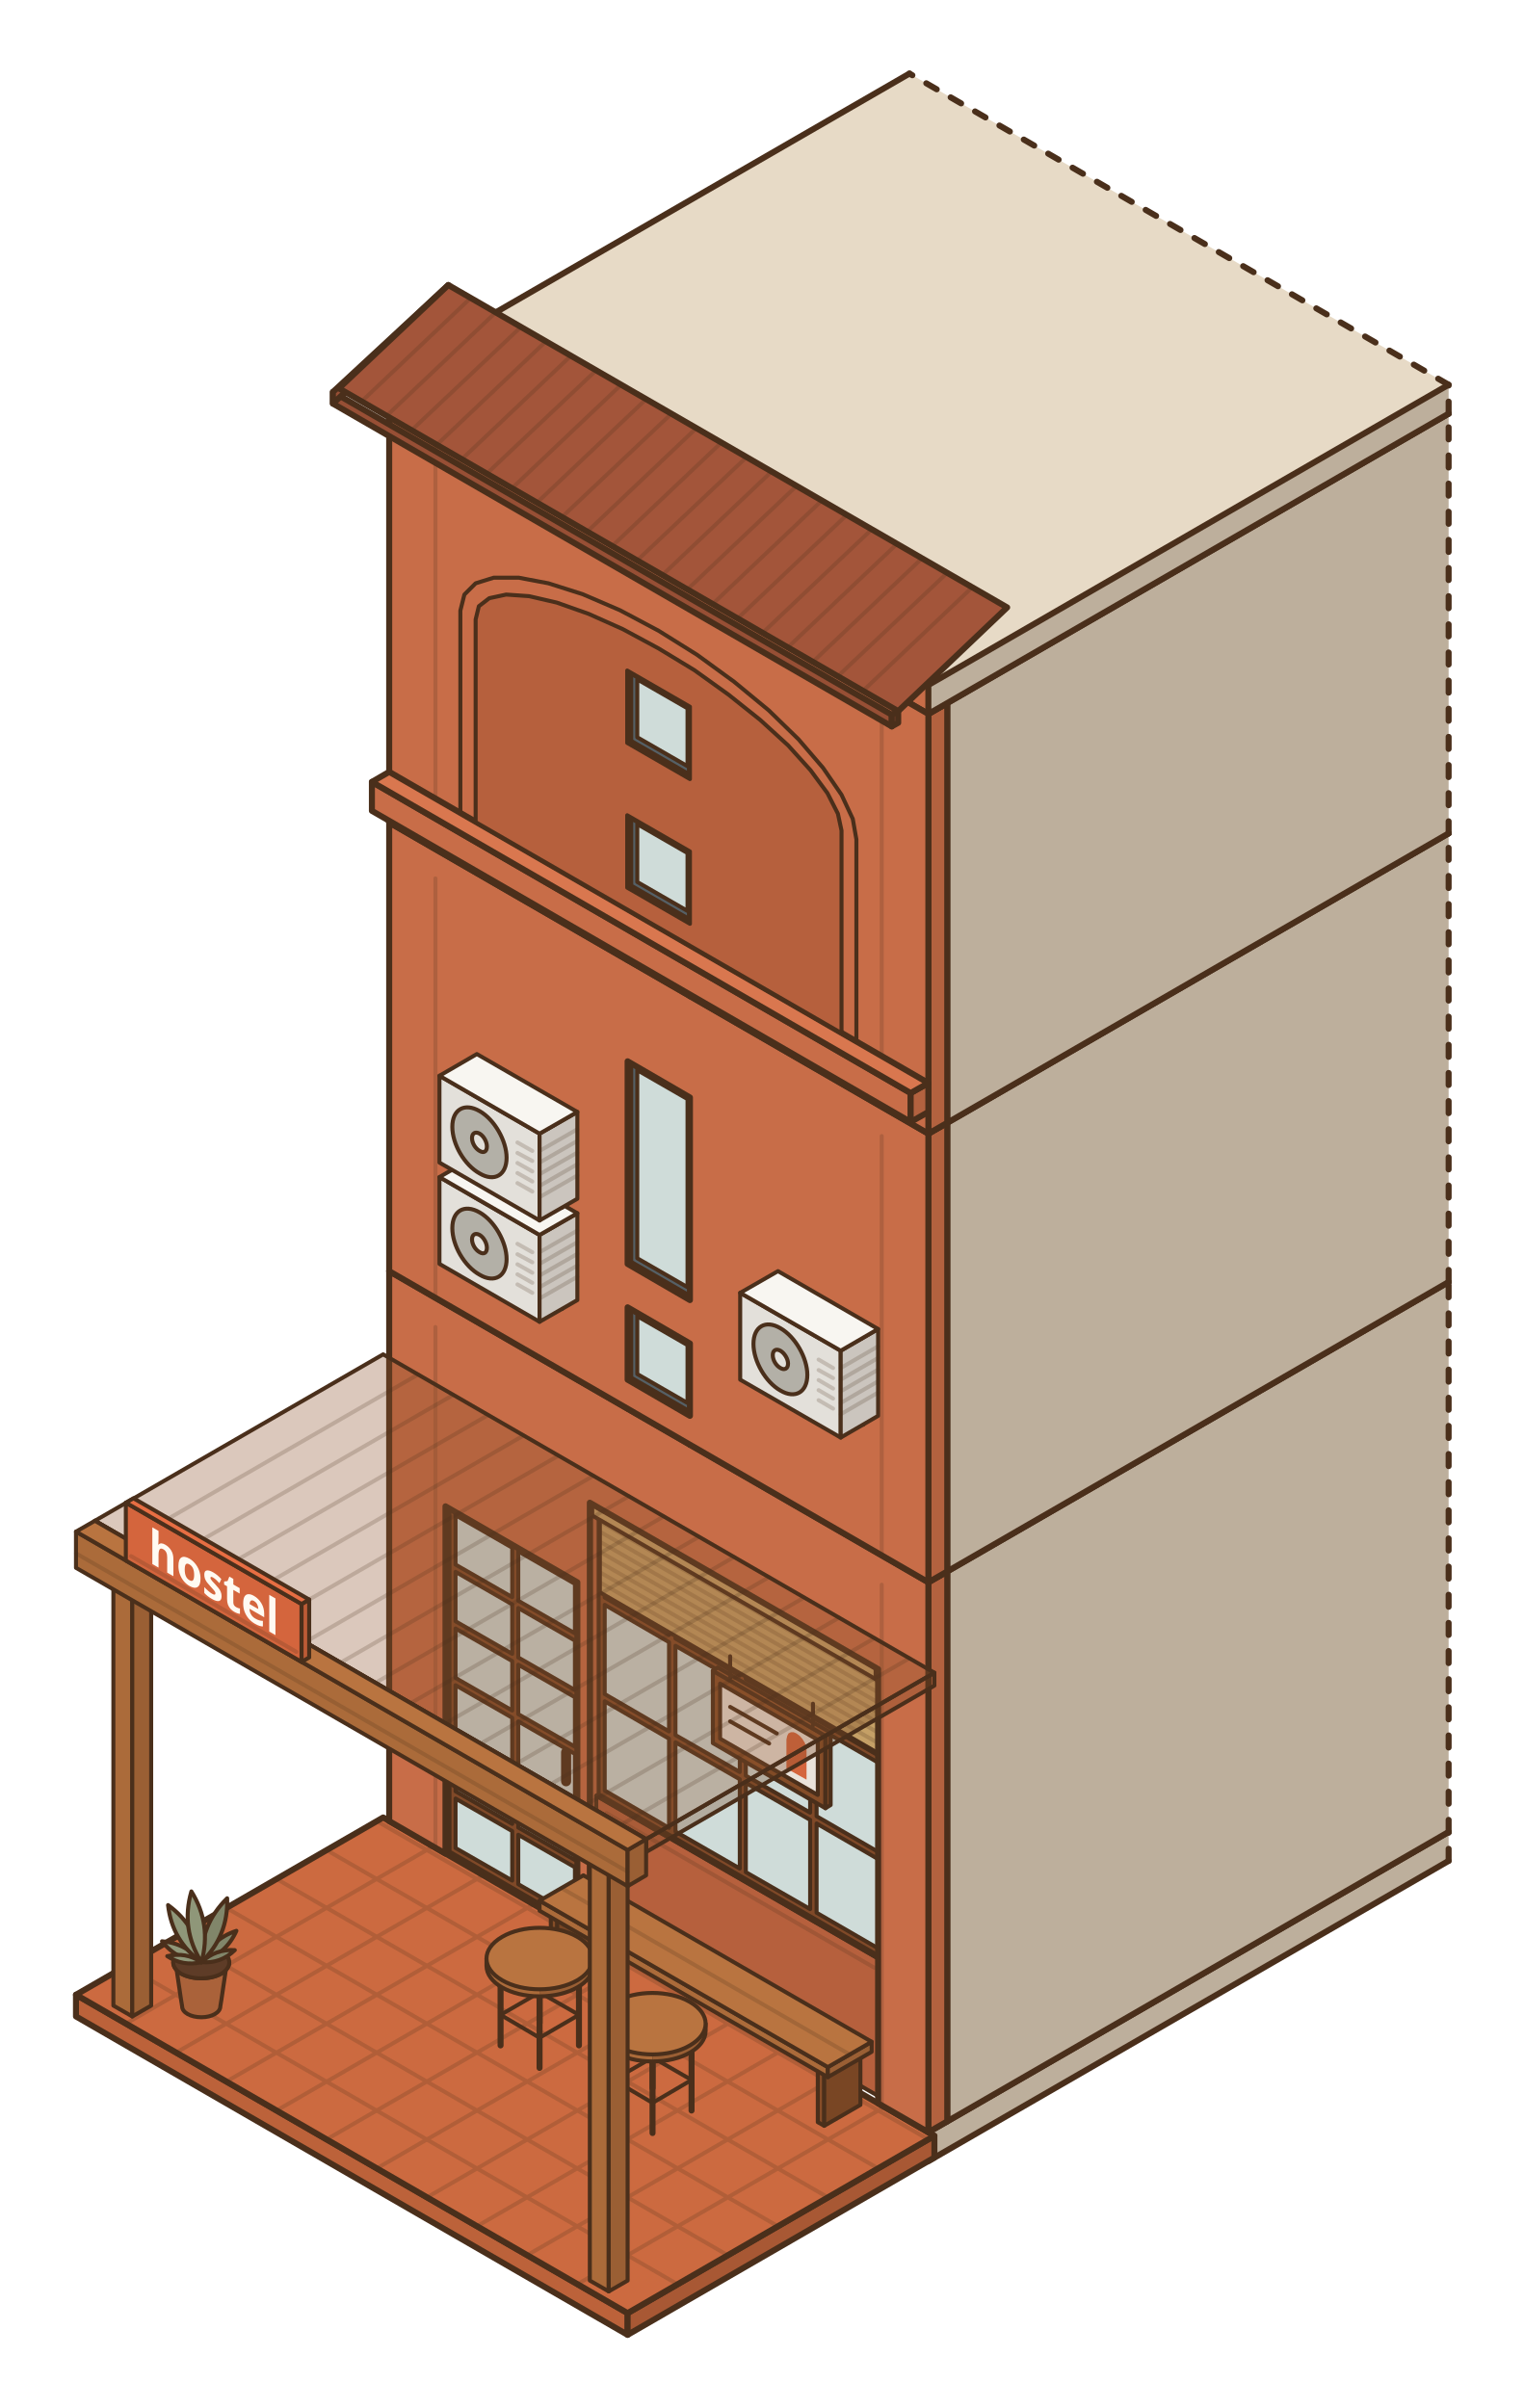
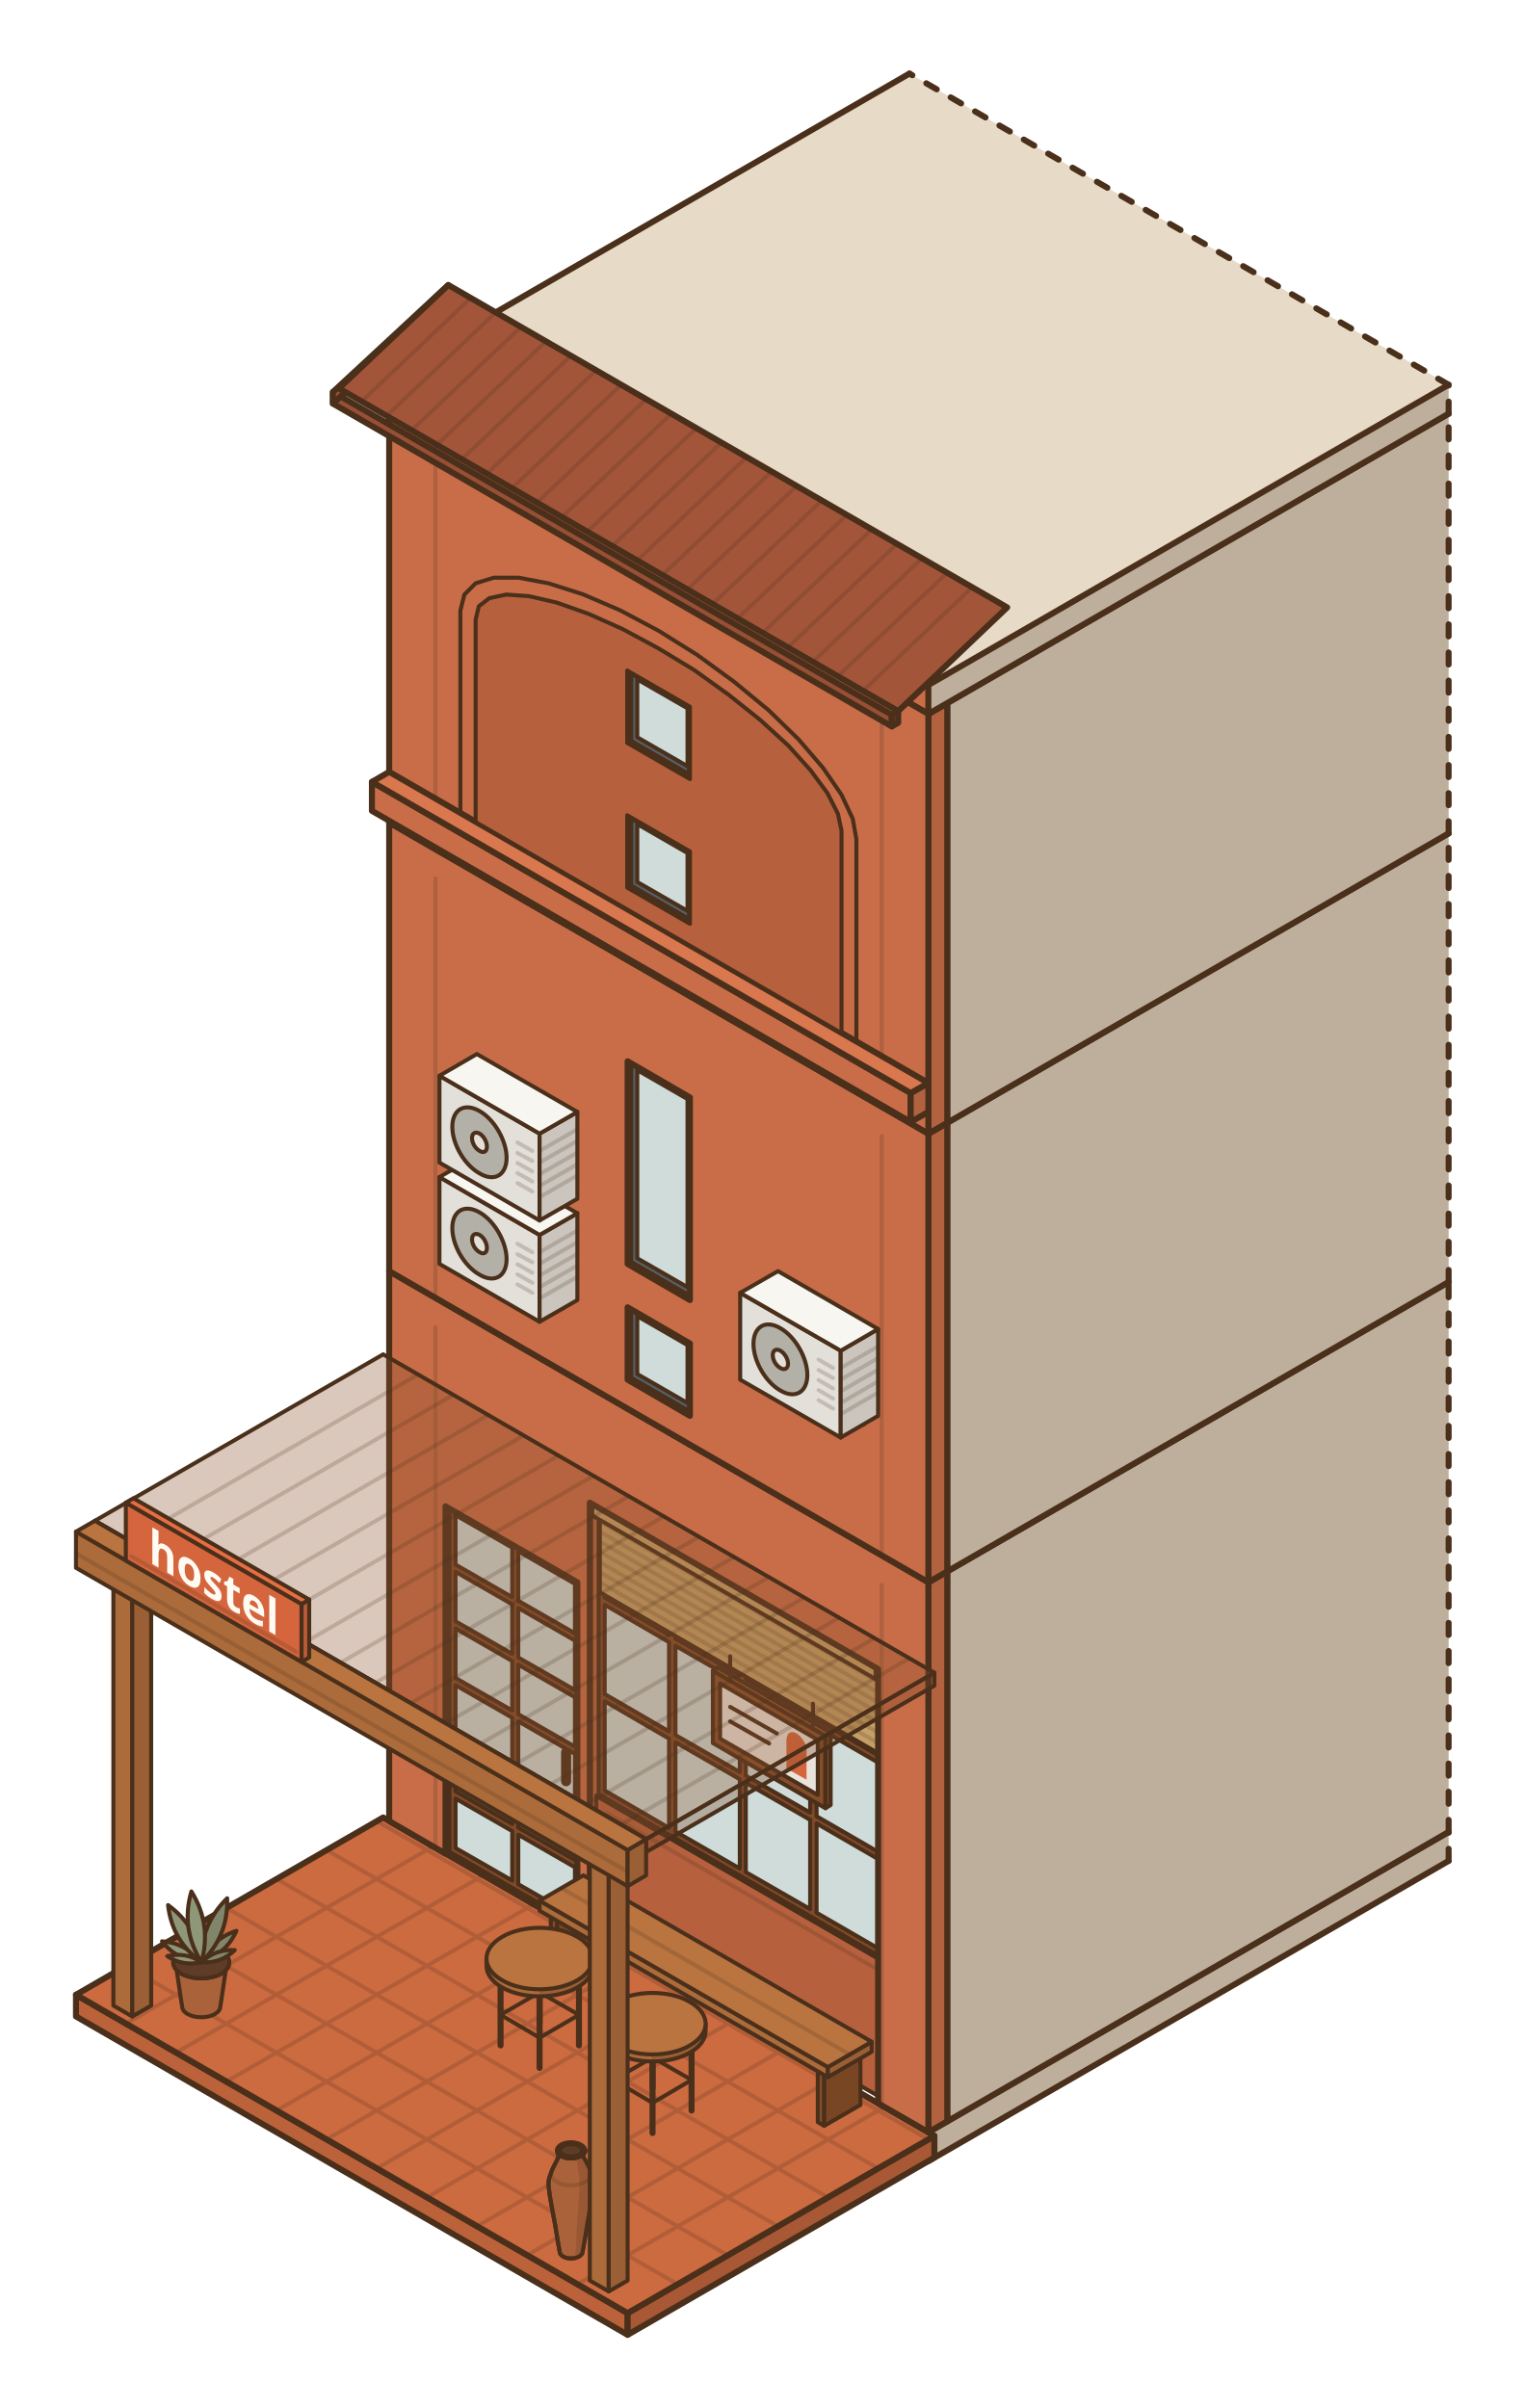
<svg xmlns="http://www.w3.org/2000/svg" class="hj-auto" viewBox="-605 -165 379 599" width="379" height="599" role="img" aria-labelledby="title desc">
-   <style>.hj-auto{stroke:#4a2f1b;stroke-width:1;stroke-linecap:round;stroke-linejoin:round}.hj-auto path{vector-effect:non-scaling-stroke}.hj-auto text{stroke:none;font-family:Figtree,"Noto Sans Lao",system-ui,sans-serif}.hj-auto .b{fill:none;stroke-width:2.5}.hj-auto .dl{fill:none;stroke-dasharray:3 4}.hj-auto .eo{fill-rule:evenodd}.hj-auto .gh{fill-opacity:.32}.hj-auto .h{stroke-width:1}.hj-auto .lsn{fill:#fffaf2;font-size:12px;font-weight:700}.hj-auto .n{fill:none}.hj-auto .ns{stroke:none}.hj-auto .o{stroke-width:1.5}.hj-auto .tg{fill:none;stroke-opacity:.2}.hj-auto .bm0{fill:#d6af70}.hj-auto .bm1{fill:#c5a066}.hj-auto .bm2{fill:#b08d59}.hj-auto .cp1{fill:#804928}.hj-auto .fa0{fill:#d9774f}.hj-auto .fa1{fill:#c86d48}.hj-auto .fa2{fill:#b3623f}.hj-auto .fd0{fill:#c66843}.hj-auto .fd1{fill:#b6603d}.hj-auto .fd2{fill:#a45636}.hj-auto .fs1{fill:#556066}.hj-auto .gl1{fill:#cfdcd9}.hj-auto .ja0{fill:#e76e43}.hj-auto .ja1{fill:#d4653d}.hj-auto .ja2{fill:#bd5b36}.hj-auto .pa1{fill:#eae3db}.hj-auto .rf0{fill:#a3553a}.hj-auto .rf1{fill:#974f35}.hj-auto .rf2{fill:#88472f}.hj-auto .sg1{fill:#8f9779}.hj-auto .sg2{fill:#81866a}.hj-auto .sh0{fill:#5e3c27}.hj-auto .sl1{fill:#b3b0a7}.hj-auto .st0{fill:#e7dac6}.hj-auto .st2{fill:#bdaf9c}.hj-auto .tc1{fill:#aa623a}.hj-auto .tt0{fill:#cc6a40}.hj-auto .tt1{fill:#bc623a}.hj-auto .tt2{fill:#a85834}.hj-auto .wd0{fill:#b97440}.hj-auto .wd1{fill:#ab6b3a}.hj-auto .wd2{fill:#9a5f34}.hj-auto .wh0{fill:#f8f6f1}.hj-auto .wh1{fill:#e3e0da}.hj-auto .wh2{fill:#cbc5be}.hj-auto .wk0{fill:#8f532c}.hj-auto .wk1{fill:#854d28}.hj-auto .wk2{fill:#794624}@media (prefers-color-scheme:dark){.hj-auto{stroke:#dccdb6}.hj-auto .bm0{fill:#806139}.hj-auto .bm1{fill:#6c5130}.hj-auto .bm2{fill:#574227}.hj-auto .cp1{fill:#4c2713}.hj-auto .fa0{fill:#8c4b30}.hj-auto .fa1{fill:#763f28}.hj-auto .fa2{fill:#5f3321}.hj-auto .fd0{fill:#773d25}.hj-auto .fd1{fill:#64331f}.hj-auto .fd2{fill:#512919}.hj-auto .fs1{fill:#273136}.hj-auto .gl1{fill:#d9a64a}.hj-auto .ja0{fill:#d0623a}.hj-auto .ja1{fill:#af5231}.hj-auto .ja2{fill:#8d4327}.hj-auto .pa1{fill:#31241a}.hj-auto .rf0{fill:#5f301d}.hj-auto .rf1{fill:#502818}.hj-auto .rf2{fill:#412114}.hj-auto .sg1{fill:#5d6651}.hj-auto .sg2{fill:#4b5341}.hj-auto .sh0{fill:#1b130d}.hj-auto .sl1{fill:#595752}.hj-auto .st0{fill:#34281d}.hj-auto .st2{fill:#231b14}.hj-auto .tc1{fill:#78462c}.hj-auto .tt0{fill:#7a3b23}.hj-auto .tt1{fill:#66321d}.hj-auto .tt2{fill:#532818}.hj-auto .wd0{fill:#7d4526}.hj-auto .wd1{fill:#693a20}.hj-auto .wd2{fill:#552f1a}.hj-auto .wh0{fill:#5f5a54}.hj-auto .wh1{fill:#504c47}.hj-auto .wh2{fill:#413d39}.hj-auto .wk0{fill:#5e3219}.hj-auto .wk1{fill:#4f2a15}.hj-auto .wk2{fill:#402211}}</style>
+   <style>.hj-auto{stroke:#4a2f1b;stroke-width:1;stroke-linecap:round;stroke-linejoin:round}.hj-auto path{vector-effect:non-scaling-stroke}.hj-auto text{stroke:none;font-family:Figtree,"Noto Sans Lao",system-ui,sans-serif}.hj-auto .b{fill:none;stroke-width:2.5}.hj-auto .dl{fill:none;stroke-dasharray:3 4}.hj-auto .eo{fill-rule:evenodd}.hj-auto .gh{fill-opacity:.32}.hj-auto .h{stroke-width:1}.hj-auto .lsn{fill:#fffaf2;font-size:12px;font-weight:700}.hj-auto .n{fill:none}.hj-auto .ns{stroke:none}.hj-auto .o{stroke-width:1.5}.hj-auto .tg{fill:none;stroke-opacity:.2}.hj-auto .bm0{fill:#d6af70}.hj-auto .bm1{fill:#c5a066}.hj-auto .bm2{fill:#b08d59}.hj-auto .cp1{fill:#804928}.hj-auto .fa0{fill:#d9774f}.hj-auto .fa1{fill:#c86d48}.hj-auto .fa2{fill:#b3623f}.hj-auto .fd0{fill:#c66843}.hj-auto .fd1{fill:#b6603d}.hj-auto .fd2{fill:#a45636}.hj-auto .fs1{fill:#556066}.hj-auto .gl1{fill:#cfdcd9}.hj-auto .ja0{fill:#e76e43}.hj-auto .ja1{fill:#d4653d}.hj-auto .ja2{fill:#bd5b36}.hj-auto .pa1{fill:#eae3db}.hj-auto .rf0{fill:#a3553a}.hj-auto .rf1{fill:#974f35}.hj-auto .rf2{fill:#88472f}.hj-auto .sg1{fill:#8f9779}.hj-auto .sg2{fill:#81866a}.hj-auto .sh0{fill:#5e3c27}.hj-auto .sl1{fill:#b3b0a7}.hj-auto .st0{fill:#e7dac6}.hj-auto .st2{fill:#bdaf9c}.hj-auto .tc0{fill:#b86a3f}.hj-auto .tc1{fill:#aa623a}.hj-auto .tc2{fill:#995833}.hj-auto .tt0{fill:#cc6a40}.hj-auto .tt1{fill:#bc623a}.hj-auto .tt2{fill:#a85834}.hj-auto .wd0{fill:#b97440}.hj-auto .wd1{fill:#ab6b3a}.hj-auto .wd2{fill:#9a5f34}.hj-auto .wh0{fill:#f8f6f1}.hj-auto .wh1{fill:#e3e0da}.hj-auto .wh2{fill:#cbc5be}.hj-auto .wk0{fill:#8f532c}.hj-auto .wk1{fill:#854d28}.hj-auto .wk2{fill:#794624}@media (prefers-color-scheme:dark){.hj-auto{stroke:#dccdb6}.hj-auto .bm0{fill:#806139}.hj-auto .bm1{fill:#6c5130}.hj-auto .bm2{fill:#574227}.hj-auto .cp1{fill:#4c2713}.hj-auto .fa0{fill:#8c4b30}.hj-auto .fa1{fill:#763f28}.hj-auto .fa2{fill:#5f3321}.hj-auto .fd0{fill:#773d25}.hj-auto .fd1{fill:#64331f}.hj-auto .fd2{fill:#512919}.hj-auto .fs1{fill:#273136}.hj-auto .gl1{fill:#d9a64a}.hj-auto .ja0{fill:#d0623a}.hj-auto .ja1{fill:#af5231}.hj-auto .ja2{fill:#8d4327}.hj-auto .pa1{fill:#31241a}.hj-auto .rf0{fill:#5f301d}.hj-auto .rf1{fill:#502818}.hj-auto .rf2{fill:#412114}.hj-auto .sg1{fill:#5d6651}.hj-auto .sg2{fill:#4b5341}.hj-auto .sh0{fill:#1b130d}.hj-auto .sl1{fill:#595752}.hj-auto .st0{fill:#34281d}.hj-auto .st2{fill:#231b14}.hj-auto .tc0{fill:#8f5334}.hj-auto .tc1{fill:#78462c}.hj-auto .tc2{fill:#613823}.hj-auto .tt0{fill:#7a3b23}.hj-auto .tt1{fill:#66321d}.hj-auto .tt2{fill:#532818}.hj-auto .wd0{fill:#7d4526}.hj-auto .wd1{fill:#693a20}.hj-auto .wd2{fill:#552f1a}.hj-auto .wh0{fill:#5f5a54}.hj-auto .wh1{fill:#504c47}.hj-auto .wh2{fill:#413d39}.hj-auto .wk0{fill:#5e3219}.hj-auto .wk1{fill:#4f2a15}.hj-auto .wk2{fill:#402211}}</style>
  <g id="floor-ground" data-floor="ground" data-level="0">
    <path class="st2 ns" d="M-374.1 372.6L-244.7 297.9L-244.7 290.7L-374.1 365.4Z" />
    <path class="n o" d="M-374.1 372.6L-244.7 297.9M-374.1 372.6L-374.1 365.4M-374.1 365.4L-244.7 290.7" />
    <path class="dl o" d="M-244.7 297.9L-244.7 290.7" />
    <g data-wall="ground-facade">
      <path class="fa2 o" d="M-494.2 296.1L-489.5 293.4L-489.5 156.6L-494.2 159.3Z" />
      <path class="fa0 o" d="M-508.2 151.2L-494.2 159.3L-489.5 156.6L-503.5 148.5Z" />
    </g>
    <g id="fx-door-front" data-fixture="door" data-area="entrance" data-room="cafe">
      <path class="cp1" d="M-493.2 295.6L-460.5 314.5L-460.5 228.1L-493.2 209.2Z" />
      <path class="gl1 h" d="M-491.7 294.7L-477.6 302.8L-477.6 290.5L-491.7 282.4Z" />
      <path class="gl1 h" d="M-491.7 280.6L-477.6 288.7L-477.6 276.4L-491.7 268.3Z" />
      <path class="gl1 h" d="M-491.7 266.5L-477.6 274.6L-477.6 262.3L-491.7 254.2Z" />
      <path class="gl1 h" d="M-491.7 252.4L-477.6 260.5L-477.6 248.2L-491.7 240.1Z" />
      <path class="gl1 h" d="M-491.7 238.3L-477.6 246.4L-477.6 234.1L-491.7 226Z" />
      <path class="gl1 h" d="M-491.7 224.2L-477.6 232.3L-477.6 220L-491.7 211.9Z" />
      <path class="gl1 h" d="M-476.1 303.7L-462 311.8L-462 299.5L-476.1 291.4Z" />
      <path class="gl1 h" d="M-476.1 289.6L-462 297.7L-462 285.4L-476.1 277.3Z" />
      <path class="gl1 h" d="M-476.1 275.5L-462 283.6L-462 271.3L-476.1 263.2Z" />
      <path class="gl1 h" d="M-476.1 261.4L-462 269.5L-462 257.2L-476.1 249.1Z" />
      <path class="gl1 h" d="M-476.1 247.3L-462 255.4L-462 243.1L-476.1 235Z" />
      <path class="gl1 h" d="M-476.1 233.2L-462 241.3L-462 229L-476.1 220.9Z" />
      <path class="b" d="M-464.2 278.1L-464.2 270.9" />
    </g>
    <g data-wall="ground-facade">
      <path class="fa2 o" d="M-461.4 228.6L-456.7 225.9L-456.7 175.5L-461.4 178.2Z" />
      <path class="fa0 o" d="M-494.2 159.3L-461.4 178.2L-456.7 175.5L-489.5 156.6Z" />
    </g>
    <g data-wall="ground-facade">
      <path class="fa2 o" d="M-458.3 316.8L-453.6 314.1L-453.6 177.3L-458.3 180Z" />
      <path class="fa0 o" d="M-461.4 178.2L-458.3 180L-453.6 177.3L-456.7 175.5Z" />
    </g>
    <g data-wall="ground-right">
      <path class="st2 ns" d="M-369.4 362.7L-244.7 290.7L-244.7 153.9L-369.4 225.9Z" />
      <path class="st0 ns" d="M-374.1 223.2L-369.4 225.9L-244.7 153.9L-249.4 151.2Z" />
      <path class="n o" d="M-374.1 223.2L-369.4 225.9M-369.4 225.9L-244.7 153.9M-249.4 151.2L-374.1 223.2M-369.4 362.7L-244.7 290.7M-369.4 362.7L-369.4 225.9" />
      <path class="dl o" d="M-244.7 153.9L-249.4 151.2M-244.7 290.7L-244.7 153.9" />
    </g>
    <g id="fx-window-front" data-fixture="window" data-area="cafe" data-room="cafe">
      <path class="fd1" d="M-456.7 315.9L-385 357.3L-385 323.1L-456.7 281.7Z" />
      <path class="fd2" d="M-385 357.3L-381.9 355.5L-381.9 321.3L-385 323.1Z" />
      <path class="fd0" d="M-456.7 281.7L-385 323.1L-381.9 321.3L-453.6 279.9Z" />
      <path class="tg" d="M-454.2 286L-387.5 324.5" />
      <path class="cp1" d="M-456.1 281.3L-384.4 322.7L-384.4 248.9L-456.1 207.5Z" />
      <path class="gl1 h" d="M-454.6 280.4L-438.6 289.7L-438.6 267.5L-454.6 258.2Z" />
      <path class="gl1 h" d="M-454.6 256.4L-438.6 265.7L-438.6 243.5L-454.6 234.2Z" />
      <path class="gl1 h" d="M-454.6 232.4L-438.6 241.7L-438.6 219.5L-454.6 210.2Z" />
      <path class="gl1 h" d="M-437 290.6L-421 299.8L-421 277.6L-437 268.4Z" />
      <path class="gl1 h" d="M-437 266.6L-421 275.8L-421 253.6L-437 244.4Z" />
      <path class="gl1 h" d="M-437 242.6L-421 251.8L-421 229.6L-437 220.4Z" />
      <path class="gl1 h" d="M-419.5 300.7L-403.5 309.9L-403.5 287.7L-419.5 278.5Z" />
      <path class="gl1 h" d="M-419.5 276.7L-403.5 285.9L-403.5 263.7L-419.5 254.5Z" />
      <path class="gl1 h" d="M-419.5 252.7L-403.5 261.9L-403.5 239.7L-419.5 230.5Z" />
      <path class="gl1 h" d="M-401.9 310.8L-386 320L-386 297.8L-401.9 288.6Z" />
      <path class="gl1 h" d="M-401.9 286.8L-386 296L-386 273.8L-401.9 264.6Z" />
      <path class="gl1 h" d="M-401.9 262.8L-386 272L-386 249.8L-401.9 240.6Z" />
      <path class="bm1" d="M-455.8 231.1L-386.6 271.1L-386.6 250.6L-455.8 210.6Z" />
      <path class="tg" d="M-455.8 228.6L-386.6 268.6M-455.8 226.1L-386.6 266M-455.8 223.6L-386.6 263.5M-455.8 221L-386.6 261M-455.8 218.5L-386.6 258.5M-455.8 216L-386.6 256M-455.8 213.5L-386.6 253.4M-455.8 211L-386.6 250.9" />
      <path class="bm1" d="M-457.7 212L-387.2 252.7L-387.2 249.8L-457.7 209.2Z" />
      <path class="bm2" d="M-387.2 252.7L-386 252L-386 249.1L-387.2 249.8Z" />
      <path class="bm0" d="M-457.7 209.2L-387.2 249.8L-386 249.1L-456.4 208.4Z" />
    </g>
    <g data-wall="ground-facade">
      <path class="fa2 o" d="M-386.6 250.2L-381.9 247.5L-381.9 218.7L-386.6 221.4Z" />
      <path class="fa0 o" d="M-458.3 180L-386.6 221.4L-381.9 218.7L-453.6 177.3Z" />
    </g>
    <path class="tt1 o" d="M-586.1 336.6L-448.9 415.8L-448.9 410.4L-586.1 331.2Z" />
    <path class="tt2 o" d="M-448.9 415.8L-372.6 371.7L-372.6 366.3L-448.9 410.4Z" />
    <path class="tt0 o" d="M-586.1 331.2L-448.9 410.4L-372.6 366.3L-509.7 287.1Z" />
    <path class="tg" d="M-573.7 338.4L-497.3 294.3M-561.2 345.6L-484.8 301.5M-548.7 352.8L-472.3 308.7M-536.2 360L-459.9 315.9M-523.8 367.2L-447.4 323.1M-511.3 374.4L-434.9 330.3M-498.8 381.6L-422.4 337.5M-486.4 388.8L-410 344.7M-473.9 396L-397.5 351.9M-461.4 403.2L-385 359.1M-573.7 324L-436.5 403.2M-561.2 316.8L-424 396M-548.7 309.6L-411.5 388.8M-536.2 302.4L-399.1 381.6M-523.8 295.2L-386.6 374.4M-511.3 288L-374.1 367.2" />
    <g id="fx-post-left" data-fixture="post" data-area="terrace" data-room="terrace">
      <path class="wd1" d="M-576.8 333.9L-572.1 336.6L-572.1 230.4L-576.8 227.7Z" />
      <path class="wd2" d="M-572.1 336.6L-567.4 333.9L-567.4 227.7L-572.1 230.4Z" />
      <path class="wd0" d="M-576.8 227.7L-572.1 230.4L-567.4 227.7L-572.1 225Z" />
    </g>
    <g id="fx-plant-terrace" data-fixture="plant" data-area="terrace" data-room="terrace">
      <path class="tc1" d="M-559.7 334.1C-559.7 335.6 -557.6 336.8 -554.9 336.8C-552.3 336.8 -550.2 335.6 -550.2 334.1C-549.9 332.5 -549.1 326.6 -548.8 324.8C-548.4 323 -548.1 323.4 -548 323.1C-548 325.4 -551.1 327.1 -554.9 327.1C-558.8 327.1 -561.9 325.4 -561.9 323.1C-561.8 323.4 -561.5 323 -561.1 324.8C-560.8 326.6 -560 332.5 -559.7 334.1Z" />
      <path class="sh0" d="M-550 326C-547.3 324.4 -547.3 321.9 -550 320.3C-552.8 318.7 -557.1 318.7 -559.9 320.3C-562.6 321.9 -562.6 324.4 -559.9 326C-557.1 327.5 -552.8 327.5 -550 326Z" />
      <path class="sg1" d="M-554.9 323.1Q-561 322.7 -564.7 317.9Q-558.7 318.4 -554.9 323.1Z" />
      <path class="sg2" d="M-554.9 323.1Q-552.3 317.3 -546.2 315.3Q-548.8 321.1 -554.9 323.1Z" />
      <path class="sg1" d="M-554.9 323.1Q-562.2 317.8 -563.2 308.9Q-555.9 314.2 -554.9 323.1Z" />
      <path class="sg2" d="M-554.9 323.1Q-555.2 313.8 -548.5 307.2Q-548.2 316.6 -554.9 323.1Z" />
      <path class="sg1" d="M-554.9 323.1Q-560.1 314.8 -557.4 305.5Q-552.3 313.7 -554.9 323.1Z" />
      <path class="sg2" d="M-554.9 323.1Q-551.4 319.8 -546.6 320.1Q-550.1 323.5 -554.9 323.1Z" />
      <path class="sg1" d="M-554.9 323.1Q-559.5 324.2 -563.4 321.6Q-558.8 320.5 -554.9 323.1Z" />
    </g>
    <g data-wall="ground-facade">
      <path class="fa2 o" d="M-374.1 365.4L-369.4 362.7L-369.4 225.9L-374.1 228.6Z" />
      <path class="fa0 o" d="M-386.6 221.4L-374.1 228.6L-369.4 225.9L-381.9 218.7Z" />
    </g>
    <g data-wall="ground-facade">
      <path class="fa1 ns" d="M-508.2 288L-494.2 296.1L-494.2 159.3L-508.2 151.2ZM-494.2 209.7L-461.4 228.6L-461.4 178.2L-494.2 159.3ZM-461.4 315L-458.3 316.8L-458.3 180L-461.4 178.2ZM-458.3 208.8L-386.6 250.2L-386.6 221.4L-458.3 180ZM-386.6 358.2L-374.1 365.4L-374.1 228.6L-386.6 221.4Z" />
      <path class="n o" d="M-508.2 288L-494.2 296.1M-461.4 315L-458.3 316.8M-386.6 358.2L-374.1 365.4M-494.2 209.7L-461.4 228.6M-458.3 208.8L-386.6 250.2M-508.2 151.2L-374.1 228.6M-508.2 288L-508.2 151.2M-494.2 296.1L-494.2 209.7M-461.4 315L-461.4 228.6M-458.3 316.8L-458.3 208.8M-386.6 358.2L-386.6 250.2M-374.1 365.4L-374.1 228.6" />
    </g>
    <path class="tg" d="M-496.7 294.7L-496.7 165.1M-385.7 358.8L-385.7 229.2" />
    <g id="fx-bench-terrace" data-fixture="bench" data-area="terrace" data-room="terrace">
      <path class="wk1" d="M-468 324.5L-466.4 325.4L-466.4 311.8L-468 310.9Z" />
      <path class="wk2" d="M-466.4 325.4L-457.4 320.2L-457.4 306.5L-466.4 311.8Z" />
      <path class="wk0" d="M-468 310.9L-466.4 311.8L-457.4 306.5L-458.9 305.6Z" />
      <path class="wk1" d="M-401.6 362.9L-400 363.8L-400 350.1L-401.6 349.2Z" />
      <path class="wk2" d="M-400 363.8L-391 358.6L-391 344.9L-400 350.1Z" />
      <path class="wk0" d="M-401.6 349.2L-400 350.1L-391 344.9L-392.5 344Z" />
      <path class="wd1" d="M-470.8 310.3L-399.1 351.7L-399.1 349.2L-470.8 307.8Z" />
      <path class="wd2" d="M-399.1 351.7L-388.2 345.4L-388.2 342.9L-399.1 349.2Z" />
      <path class="wd0" d="M-470.8 307.8L-399.1 349.2L-388.2 342.9L-459.9 301.5Z" />
      <path class="tg" d="M-465.3 304.7L-393.6 346.1" />
    </g>
    <g id="fx-table-terrace-1" data-fixture="table-small-round" data-area="terrace" data-room="terrace">
      <path class="o" d="M-470.8 338.2L-470.8 318.4" />
      <path class="h" d="M-470.8 330.6L-480.5 336.2" />
      <path class="h" d="M-470.8 330.6L-461 336.2" />
      <path class="o" d="M-480.5 343.8L-480.5 324" />
      <path class="o" d="M-461 343.8L-461 324" />
      <path class="h" d="M-480.5 336.2L-470.8 341.9" />
      <path class="h" d="M-461 336.2L-470.8 341.9" />
      <path class="o" d="M-470.8 349.4L-470.8 329.6" />
      <path class="wd1 ns" d="M-484 322.2L-484 324C-484 328.2 -478.1 331.6 -470.8 331.6L-470.8 329.8C-478.1 329.8 -484 326.4 -484 322.2Z" />
      <path class="wd2 ns" d="M-470.8 331.6C-463.5 331.6 -457.5 328.2 -457.5 324L-457.5 322.2C-457.5 326.4 -463.5 329.8 -470.8 329.8Z" />
      <path class="n" d="M-484 322.2L-484 324C-484 328.2 -478.1 331.6 -470.8 331.6C-463.5 331.6 -457.5 328.2 -457.5 324L-457.5 322.2" />
      <path class="wd0" d="M-461.4 327.6C-456.3 324.6 -456.3 319.8 -461.4 316.8C-466.6 313.8 -475 313.8 -480.1 316.8C-485.3 319.8 -485.3 324.6 -480.1 327.6C-475 330.6 -466.6 330.6 -461.4 327.6Z" />
    </g>
    <g id="fx-sign-hanging" data-fixture="sign-hanging" data-label="House of Jars" data-area="terrace" data-room="terrace">
      <path class="wk1" d="M-427.7 268.6L-399.7 284.8L-399.7 266.8L-427.7 250.6Z" />
      <path class="wk2" d="M-399.7 284.8L-398.4 284L-398.4 266L-399.7 266.8Z" />
      <path class="wk0" d="M-427.7 250.6L-399.7 266.8L-398.4 266L-426.5 249.8Z" />
      <path class="pa1" d="M-425.9 267.5L-401.6 281.5L-401.6 267.8L-425.9 253.8Z" />
      <path class="ja1 ns" d="M-409.4 274.9L-409.4 267.7L-409.2 266.8L-408.9 266.2L-408.3 265.9L-407.6 265.9L-406.9 266.2L-406.1 266.8L-405.4 267.6L-404.8 268.6L-404.5 269.6L-404.4 270.5L-404.4 277.7Z" />
      <path class="h" d="M-423.4 259.6L-411.8 266.2M-423.4 263.2L-413.7 268.7" />
      <path class="h" d="M-423.4 252.4L-423.4 247" />
      <path class="h" d="M-402.8 264.2L-402.8 258.8" />
    </g>
    <g id="fx-table-terrace-2" data-fixture="table-small-round" data-area="terrace" data-room="terrace">
      <path class="o" d="M-442.7 354.4L-442.7 334.6" />
      <path class="h" d="M-442.7 346.8L-452.4 352.4" />
      <path class="h" d="M-442.7 346.8L-433 352.4" />
      <path class="o" d="M-452.4 360L-452.4 340.2" />
      <path class="o" d="M-433 360L-433 340.2" />
      <path class="h" d="M-452.4 352.4L-442.7 358.1" />
      <path class="h" d="M-433 352.4L-442.7 358.1" />
      <path class="o" d="M-442.7 365.6L-442.7 345.8" />
      <path class="wd1 ns" d="M-455.9 338.4L-455.9 340.2C-455.9 344.4 -450 347.8 -442.7 347.8L-442.7 346C-450 346 -455.9 342.6 -455.9 338.4Z" />
      <path class="wd2 ns" d="M-442.7 347.8C-435.4 347.8 -429.5 344.4 -429.5 340.2L-429.5 338.4C-429.5 342.6 -435.4 346 -442.7 346Z" />
      <path class="n" d="M-455.9 338.4L-455.9 340.2C-455.9 344.4 -450 347.8 -442.7 347.8C-435.4 347.8 -429.5 344.4 -429.5 340.2L-429.5 338.4" />
      <path class="wd0" d="M-433.4 343.8C-428.2 340.8 -428.2 336 -433.4 333C-438.5 330 -446.9 330 -452.1 333C-457.2 336 -457.2 340.8 -452.1 343.8C-446.9 346.8 -438.5 346.8 -433.4 343.8Z" />
    </g>
+     <g id="fx-jar-butts" data-fixture="jar-clay" data-area="terrace" data-room="terrace" data-confirmed="false">
+       <path class="tc1" d="M-465.8 395.1C-465.8 396 -464.6 396.8 -463 396.8C-461.4 396.8 -460.1 396 -460.1 395.1C-459.9 394 -459.4 391.3 -459 388.6C-458.6 386 -457.6 381.4 -457.5 379.3C-457.3 377.1 -457.6 376.8 -457.9 375.7C-458.2 374.5 -459.1 373.1 -459.4 372.4C-459.8 371.7 -459.9 371.8 -459.9 371.3C-459.9 370.9 -459.5 370.1 -459.4 369.9C-459.4 371 -461 371.9 -463 371.9C-464.9 371.9 -466.5 371 -466.5 369.9C-466.4 370.1 -466.1 370.9 -466.1 371.3C-466.1 371.8 -466.2 371.7 -466.5 372.4C-466.8 373.1 -467.7 374.5 -468 375.7C-468.4 376.8 -468.7 377.1 -468.5 379.3C-468.3 381.4 -467.4 386 -466.9 388.6C-466.5 391.3 -466 394 -465.8 395.1Z" />
+       <path class="tc2 ns" d="M-461.9 396.6C-460.9 396.6 -460.1 395.7 -460.1 395.1C-459.9 394 -459.4 391.3 -459 388.6C-458.6 386 -457.6 381.4 -457.5 379.3C-457.3 377.1 -457.6 376.8 -457.9 375.7C-458.2 374.5 -459.1 373.1 -459.4 372.4C-459.8 371.7 -459.9 371.8 -459.9 371.3C-459.9 370.9 -459.5 370.1 -459.4 369.9C-459.4 370.6 -460.4 371.8 -461.6 371.8C-461.7 371.7 -461.8 371.2 -461.8 371.3C-461.8 371.4 -461.8 371.7 -461.6 372.4C-461.5 373.1 -461.2 374.5 -461.1 375.7C-460.9 376.8 -460.8 377.1 -460.9 379.3C-461 381.4 -461.3 385.7 -461.5 388.6C-461.6 391.5 -461.8 395.3 -461.9 396.6Z" />
+       <path class="n" d="M-465.8 395.1C-465.8 396 -464.6 396.8 -463 396.8C-461.4 396.8 -460.1 396 -460.1 395.1C-459.9 394 -459.4 391.3 -459 388.6C-458.6 386 -457.6 381.4 -457.5 379.3C-457.3 377.1 -457.6 376.8 -457.9 375.7C-458.2 374.5 -459.1 373.1 -459.4 372.4C-459.8 371.7 -459.9 371.8 -459.9 371.3C-459.9 370.9 -459.5 370.1 -459.4 369.9C-459.4 371 -461 371.9 -463 371.9C-464.9 371.9 -466.5 371 -466.5 369.9C-466.4 370.1 -466.1 370.9 -466.1 371.3C-466.1 371.8 -466.2 371.7 -466.5 372.4C-466.8 373.1 -467.7 374.5 -468 375.7C-468.4 376.8 -468.7 377.1 -468.5 379.3C-468.3 381.4 -467.4 386 -466.9 388.6C-466.5 391.3 -466 394 -465.8 395.1Z" />
+       <path class="tg" d="M-468 375.7C-468 377.3 -465.8 378.6 -463 378.6C-460.2 378.6 -457.9 377.3 -457.9 375.7" />
+       <path class="tc0" d="M-460.5 371.3C-459.1 370.5 -459.1 369.3 -460.5 368.5C-461.9 367.7 -464.1 367.7 -465.5 368.5C-466.8 369.3 -466.8 370.5 -465.5 371.3C-464.1 372.1 -461.9 372.1 -460.5 371.3Z" />
+       <path class="sh0" d="M-461 371C-460 370.4 -460 369.4 -461 368.8C-462.1 368.2 -463.8 368.2 -464.9 368.8C-466 369.4 -466 370.4 -464.9 371C-463.8 371.6 -462.1 371.6 -461 371Z" />
+     </g>
    <g id="fx-post-right" data-fixture="post" data-area="terrace" data-room="terrace">
      <path class="wd1" d="M-458.3 402.3L-453.6 405L-453.6 298.8L-458.3 296.1Z" />
      <path class="wd2" d="M-453.6 405L-448.9 402.3L-448.9 296.1L-453.6 298.8Z" />
      <path class="wd0" d="M-458.3 296.1L-453.6 298.8L-448.9 296.1L-453.6 293.4Z" />
    </g>
    <g id="fx-awning" data-fixture="awning" data-area="terrace" data-room="terrace">
      <path class="wk1 gh" d="M-581.4 216.5L-444.3 295.7L-444.3 292.5L-581.4 213.3Z" />
      <path class="wk2 gh" d="M-444.3 295.7L-372.6 254.3L-372.6 251.1L-444.3 292.5Z" />
      <path class="wk0 gh" d="M-581.4 213.3L-444.3 292.5L-372.6 251.1L-509.7 171.9Z" />
      <path class="tg" d="M-572.7 218.3L-501 176.9M-564 223.4L-492.3 182M-555.3 228.4L-483.6 187M-546.5 233.5L-474.8 192.1M-537.8 238.5L-466.1 197.1M-529.1 243.5L-457.4 202.1M-520.3 248.6L-448.6 207.2M-511.6 253.6L-439.9 212.2M-502.9 258.7L-431.2 217.3M-494.2 263.7L-422.4 222.3M-485.4 268.7L-413.7 227.3M-476.7 273.8L-405 232.4M-468 278.8L-396.3 237.4M-459.2 283.9L-387.5 242.5M-450.5 288.9L-378.8 247.5" />
      <path class="wd1" d="M-586.1 225L-448.9 304.2L-448.9 295.2L-586.1 216Z" />
      <path class="wd2" d="M-448.9 304.2L-444.3 301.5L-444.3 292.5L-448.9 295.2Z" />
      <path class="wd0" d="M-586.1 216L-448.9 295.2L-444.3 292.5L-581.4 213.3Z" />
      <path class="tg" d="M-586.1 221.4L-448.9 300.6" />
    </g>
    <g id="fx-sign-hostel" data-fixture="sign-hostel" data-area="terrace" data-room="terrace">
      <path class="ja1" d="M-573.7 223.2L-530 248.4L-530 234L-573.7 208.8Z" />
      <path class="ja2" d="M-530 248.4L-528.1 247.3L-528.1 232.9L-530 234Z" />
      <path class="ja0" d="M-573.7 208.8L-530 234L-528.1 232.9L-571.8 207.7Z" />
      <path class="tg" d="M-572.4 222.1L-531.3 245.9" />
      <text class="lsn" transform="matrix(0.866 0.5 0 1 -551.8 228.6)" x="0" y="4.3" text-anchor="middle" textLength="33.2" lengthAdjust="spacingAndGlyphs">hostel</text>
    </g>
  </g>
  <g id="floor-floor1" data-floor="floor1" data-level="1">
    <g data-wall="floor1-facade">
      <path class="fa2 o" d="M-448.9 185.4L-444.3 182.7L-444.3 71.1L-448.9 73.8Z" />
      <path class="fa0 o" d="M-508.2 39.6L-448.9 73.8L-444.3 71.1L-503.5 36.9Z" />
    </g>
    <g data-wall="floor1-facade">
      <path class="fa2 o" d="M-433.4 194.4L-428.7 191.7L-428.7 184.5L-433.4 187.2Z" />
      <path class="fa0 o" d="M-448.9 178.2L-433.4 187.2L-428.7 184.5L-444.3 175.5Z" />
    </g>
    <g data-wall="floor1-right">
      <path class="st2 ns" d="M-369.4 225.9L-244.7 153.9L-244.7 42.3L-369.4 114.3Z" />
      <path class="st0 ns" d="M-374.1 111.6L-369.4 114.3L-244.7 42.3L-249.4 39.6Z" />
      <path class="n o" d="M-374.1 111.6L-369.4 114.3M-369.4 114.3L-244.7 42.3M-249.4 39.6L-374.1 111.6M-369.4 225.9L-244.7 153.9M-369.4 225.9L-369.4 114.3" />
      <path class="dl o" d="M-244.7 42.3L-249.4 39.6M-244.7 153.9L-244.7 42.3" />
    </g>
    <g id="fx-window-h-small" data-fixture="window" data-area="dorm-h" data-room="dorm-h">
      <path class="fs1" d="M-448 177.7L-432.4 186.7L-432.4 168.7L-448 159.7Z" />
      <path class="gl1 h" d="M-446.5 176.8L-434 184L-434 169.6L-446.5 162.4Z" />
    </g>
    <g data-wall="floor1-facade">
      <path class="fa2 o" d="M-433.4 169.2L-428.7 166.5L-428.7 155.7L-433.4 158.4Z" />
      <path class="fa0 o" d="M-448.9 149.4L-433.4 158.4L-428.7 155.7L-444.3 146.7Z" />
    </g>
    <g id="fx-window-h-tall" data-fixture="window" data-area="dorm-h" data-room="dorm-h">
      <path class="fs1" d="M-448 148.9L-432.4 157.9L-432.4 107.5L-448 98.5Z" />
      <path class="gl1 h" d="M-446.5 148L-434 155.2L-434 108.4L-446.5 101.2Z" />
    </g>
    <g data-wall="floor1-facade">
      <path class="fa2 o" d="M-433.4 108L-428.7 105.3L-428.7 80.1L-433.4 82.8Z" />
      <path class="fa0 o" d="M-448.9 73.8L-433.4 82.8L-428.7 80.1L-444.3 71.1Z" />
    </g>
    <g data-wall="floor1-facade">
      <path class="fa2 o" d="M-374.1 228.6L-369.4 225.9L-369.4 114.3L-374.1 117Z" />
      <path class="fa0 o" d="M-433.4 82.8L-374.1 117L-369.4 114.3L-428.7 80.1Z" />
    </g>
    <g data-wall="floor1-facade">
      <path class="fa1 ns" d="M-508.2 151.2L-448.9 185.4L-448.9 73.8L-508.2 39.6ZM-448.9 185.4L-433.4 194.4L-433.4 187.2L-448.9 178.2ZM-448.9 160.2L-433.4 169.2L-433.4 158.4L-448.9 149.4ZM-448.9 99L-433.4 108L-433.4 82.8L-448.9 73.8ZM-433.4 194.4L-374.1 228.6L-374.1 117L-433.4 82.8Z" />
      <path class="n o" d="M-508.2 151.2L-374.1 228.6M-448.9 178.2L-433.4 187.2M-448.9 160.2L-433.4 169.2M-448.9 149.4L-433.4 158.4M-448.9 99L-433.4 108M-508.2 39.6L-374.1 117M-508.2 151.2L-508.2 39.6M-448.9 178.2L-448.9 160.2M-448.9 149.4L-448.9 99M-433.4 187.2L-433.4 169.2M-433.4 158.4L-433.4 108M-374.1 228.6L-374.1 117" />
    </g>
    <path class="tg" d="M-496.7 157.9L-496.7 53.5M-385.7 222L-385.7 117.6" />
    <g id="fx-ac-outdoor-1" data-fixture="ac-outdoor" data-area="dorm-h" data-room="dorm-h">
      <path class="h" d="M-482.6 150.5L-482.6 146.2" />
      <path class="h" d="M-465.2 160.6L-465.2 156.2" />
      <path class="wh1" d="M-495.7 149.4L-470.8 163.8L-470.8 142.2L-495.7 127.8Z" />
      <path class="wh2" d="M-470.8 163.8L-461.4 158.4L-461.4 136.8L-470.8 142.2Z" />
      <path class="wh0" d="M-495.7 127.8L-470.8 142.2L-461.4 136.8L-486.4 122.4Z" />
      <path class="sl1" d="M-479 148.2C-479 144 -482 138.7 -485.7 136.6C-489.5 134.4 -492.5 136.2 -492.5 140.5C-492.5 144.8 -489.5 150 -485.7 152.1C-482 154.3 -479 152.5 -479 148.2Z" />
      <path class="wh1" d="M-483.9 145.4C-483.9 144.2 -484.7 142.8 -485.7 142.2C-486.8 141.6 -487.6 142.1 -487.6 143.3C-487.6 144.5 -486.8 145.9 -485.7 146.5C-484.7 147.1 -483.9 146.7 -483.9 145.4Z" />
      <path class="tg" d="M-470.8 158L-461.4 152.6M-470.8 155.2L-461.4 149.8M-470.8 152.3L-461.4 146.9M-470.8 149.4L-461.4 144M-470.8 146.5L-461.4 141.1" />
      <path class="tg" d="M-476.3 154.5L-472.6 156.6M-476.3 152L-472.6 154.1M-476.3 149.5L-472.6 151.6M-476.3 147L-472.6 149M-476.3 144.4L-472.6 146.5" />
    </g>
    <g id="fx-ac-outdoor-2" data-fixture="ac-outdoor" data-area="dorm-h" data-room="dorm-h">
      <path class="h" d="M-482.6 125.3L-482.6 121" />
      <path class="h" d="M-465.2 135.4L-465.2 131" />
      <path class="wh1" d="M-495.7 124.2L-470.8 138.6L-470.8 117L-495.7 102.6Z" />
      <path class="wh2" d="M-470.8 138.6L-461.4 133.2L-461.4 111.6L-470.8 117Z" />
      <path class="wh0" d="M-495.7 102.6L-470.8 117L-461.4 111.6L-486.4 97.2Z" />
      <path class="sl1" d="M-479 123C-479 118.8 -482 113.5 -485.7 111.4C-489.5 109.2 -492.5 111 -492.5 115.3C-492.5 119.6 -489.5 124.8 -485.7 126.9C-482 129.1 -479 127.3 -479 123Z" />
      <path class="wh1" d="M-483.9 120.2C-483.9 119 -484.7 117.6 -485.7 117C-486.8 116.4 -487.6 116.9 -487.6 118.1C-487.6 119.3 -486.8 120.7 -485.7 121.3C-484.7 121.9 -483.9 121.5 -483.9 120.2Z" />
      <path class="tg" d="M-470.8 132.8L-461.4 127.4M-470.8 130L-461.4 124.6M-470.8 127.1L-461.4 121.7M-470.8 124.2L-461.4 118.8M-470.8 121.3L-461.4 115.9" />
      <path class="tg" d="M-476.3 129.3L-472.6 131.4M-476.3 126.8L-472.6 128.9M-476.3 124.3L-472.6 126.4M-476.3 121.8L-472.6 123.8M-476.3 119.2L-472.6 121.3" />
    </g>
    <g id="fx-ac-outdoor-3" data-fixture="ac-outdoor" data-area="dorm-h" data-room="dorm-h">
      <path class="h" d="M-407.8 179.3L-407.8 175" />
      <path class="h" d="M-390.3 189.4L-390.3 185" />
      <path class="wh1" d="M-420.9 178.2L-395.9 192.6L-395.9 171L-420.9 156.6Z" />
      <path class="wh2" d="M-395.9 192.6L-386.6 187.2L-386.6 165.6L-395.9 171Z" />
      <path class="wh0" d="M-420.9 156.6L-395.9 171L-386.6 165.6L-411.5 151.2Z" />
      <path class="sl1" d="M-404.2 177C-404.2 172.8 -407.2 167.5 -410.9 165.4C-414.6 163.2 -417.6 165 -417.6 169.3C-417.6 173.6 -414.6 178.8 -410.9 180.9C-407.2 183.1 -404.2 181.3 -404.2 177Z" />
      <path class="wh1" d="M-409 174.2C-409 173 -409.9 171.6 -410.9 171C-412 170.4 -412.8 170.9 -412.8 172.1C-412.8 173.3 -412 174.7 -410.9 175.3C-409.9 175.9 -409 175.5 -409 174.2Z" />
      <path class="tg" d="M-395.9 186.8L-386.6 181.4M-395.9 184L-386.6 178.6M-395.9 181.1L-386.6 175.7M-395.9 178.2L-386.6 172.8M-395.9 175.3L-386.6 169.9" />
      <path class="tg" d="M-401.4 183.3L-397.8 185.4M-401.4 180.8L-397.8 182.9M-401.4 178.3L-397.8 180.4M-401.4 175.8L-397.8 177.8M-401.4 173.2L-397.8 175.3" />
    </g>
  </g>
  <g id="floor-floor2" data-floor="floor2" data-level="2">
    <g data-wall="floor2-facade">
      <path class="fa2 o" d="M-448.9 73.8L-444.3 71.1L-444.3 -33.3L-448.9 -30.6Z" />
      <path class="fa0 o" d="M-508.2 -64.8L-448.9 -30.6L-444.3 -33.3L-503.5 -67.5Z" />
    </g>
    <g data-wall="floor2-facade">
      <path class="fa2 o" d="M-433.4 82.8L-428.7 80.1L-428.7 62.1L-433.4 64.8Z" />
      <path class="fa0 o" d="M-448.9 55.8L-433.4 64.8L-428.7 62.1L-444.3 53.1Z" />
    </g>
    <g data-wall="floor2-right">
      <path class="st2 ns" d="M-369.4 114.3L-244.7 42.3L-244.7 -62.1L-369.4 9.9Z" />
      <path class="st0 ns" d="M-374.1 7.2L-369.4 9.9L-244.7 -62.1L-249.4 -64.8Z" />
      <path class="n o" d="M-374.1 7.2L-369.4 9.9M-369.4 9.9L-244.7 -62.1M-249.4 -64.8L-374.1 7.2M-369.4 114.3L-244.7 42.3M-369.4 114.3L-369.4 9.9" />
      <path class="dl o" d="M-244.7 -62.1L-249.4 -64.8M-244.7 42.3L-244.7 -62.1" />
    </g>
    <g id="fx-window-j-low" data-fixture="window" data-area="dorm-j" data-room="dorm-j">
      <path class="fs1" d="M-448 55.3L-432.4 64.3L-432.4 46.3L-448 37.3Z" />
      <path class="gl1 h" d="M-446.5 54.4L-434 61.6L-434 47.2L-446.5 40Z" />
    </g>
    <g data-wall="floor2-facade">
      <path class="fa2 o" d="M-433.4 46.8L-428.7 44.1L-428.7 26.1L-433.4 28.8Z" />
      <path class="fa0 o" d="M-448.9 19.8L-433.4 28.8L-428.7 26.1L-444.3 17.1Z" />
    </g>
    <g id="fx-window-j-high" data-fixture="window" data-area="dorm-j" data-room="dorm-j">
      <path class="fs1" d="M-448 19.3L-432.4 28.3L-432.4 10.3L-448 1.3Z" />
      <path class="gl1 h" d="M-446.5 18.4L-434 25.6L-434 11.2L-446.5 4Z" />
    </g>
    <g data-wall="floor2-facade">
      <path class="fa2 o" d="M-433.4 10.8L-428.7 8.1L-428.7 -24.3L-433.4 -21.6Z" />
      <path class="fa0 o" d="M-448.9 -30.6L-433.4 -21.6L-428.7 -24.3L-444.3 -33.3Z" />
    </g>
    <g data-wall="floor2-facade">
      <path class="fa2 o" d="M-374.1 117L-369.4 114.3L-369.4 9.9L-374.1 12.6Z" />
      <path class="fa0 o" d="M-433.4 -21.6L-374.1 12.6L-369.4 9.9L-428.7 -24.3Z" />
    </g>
    <g id="roof">
      <path class="fa1 ns" d="M-508.2 -64.8L-374.1 12.6L-374.1 5.4L-508.2 -72Z" />
      <path class="st2 ns" d="M-374.1 12.6L-244.7 -62.1L-244.7 -69.3L-374.1 5.4Z" />
      <path class="st0 ns" d="M-508.2 -72L-374.1 5.4L-244.7 -69.3L-378.8 -146.7Z" />
      <path class="n o" d="M-508.2 -72L-374.1 5.4M-374.1 5.4L-244.7 -69.3M-378.8 -146.7L-508.2 -72M-508.2 -64.8L-374.1 12.6M-508.2 -64.8L-508.2 -72M-374.1 12.6L-374.1 5.4M-374.1 12.6L-244.7 -62.1" />
      <path class="dl o" d="M-244.7 -69.3L-378.8 -146.7M-244.7 -62.1L-244.7 -69.3" />
    </g>
    <g data-wall="floor2-facade">
      <path class="fa1 ns" d="M-508.2 39.6L-448.9 73.8L-448.9 -30.6L-508.2 -64.8ZM-448.9 73.8L-433.4 82.8L-433.4 64.8L-448.9 55.8ZM-448.9 37.8L-433.4 46.8L-433.4 28.8L-448.9 19.8ZM-448.9 1.8L-433.4 10.8L-433.4 -21.6L-448.9 -30.6ZM-433.4 82.8L-374.1 117L-374.1 12.6L-433.4 -21.6Z" />
      <path class="n o" d="M-508.2 39.6L-374.1 117M-448.9 55.8L-433.4 64.8M-448.9 37.8L-433.4 46.8M-448.9 19.8L-433.4 28.8M-448.9 1.8L-433.4 10.8M-508.2 -64.8L-374.1 12.6M-508.2 39.6L-508.2 -64.8M-448.9 55.8L-448.9 37.8M-448.9 19.8L-448.9 1.8M-433.4 64.8L-433.4 46.8M-433.4 28.8L-433.4 10.8M-374.1 117L-374.1 12.6" />
    </g>
    <path class="tg" d="M-496.7 46.3L-496.7 -58.1M-385.7 110.4L-385.7 6" />
    <path class="rf1 o" d="M-522.2 -64.6L-383.2 15.7L-383.2 12.8L-522.2 -67.5Z" />
    <path class="rf2 o" d="M-383.2 15.7L-381.6 14.8L-381.6 11.9L-383.2 12.8Z" />
    <path class="rf1 o" d="M-522.2 -64.6L-522.2 -67.5L-493.5 -94.1L-493.5 -91.3Z" />
    <path class="rf0 o" d="M-520.7 -68.4L-381.6 11.9L-354.5 -13.9L-493.5 -94.1Z" />
    <path class="tg" d="M-515 -65.2L-487.9 -90.9M-508.8 -61.6L-481.7 -87.3M-502.6 -58L-475.4 -83.7M-496.3 -54.4L-469.2 -80.1M-490.1 -50.8L-463 -76.5M-483.9 -47.2L-456.7 -72.9M-477.6 -43.6L-450.5 -69.3M-471.4 -40L-444.3 -65.7M-465.2 -36.4L-438 -62.1M-458.9 -32.8L-431.8 -58.5M-452.7 -29.2L-425.6 -54.9M-446.5 -25.6L-419.3 -51.3M-440.2 -22L-413.1 -47.7M-434 -18.4L-406.9 -44.1M-427.7 -14.8L-400.6 -40.5M-421.5 -11.2L-394.4 -36.9M-415.3 -7.6L-388.2 -33.3M-409 -4L-381.9 -29.7M-402.8 -0.4L-375.7 -26.1M-396.6 3.2L-369.4 -22.5M-390.3 6.8L-363.2 -18.9" />
    <path class="fa1 o" d="M-512.5 36.7L-378.5 114.1L-378.5 106.9L-512.5 29.5Z" />
    <path class="fa2 o" d="M-378.5 114.1L-374.1 111.6L-374.1 104.4L-378.5 106.9Z" />
    <path class="fa0 o" d="M-512.5 29.5L-378.5 106.9L-374.1 104.4L-508.2 27Z" />
    <path class="n h" d="M-490.5 37.3L-490.5 -13.1L-489.5 -17.1L-486.7 -19.9L-482.2 -21.3L-476 -21.3L-468.6 -19.9L-460.1 -17.2L-450.8 -13.2L-441.2 -8.1L-431.6 -2.1L-422.4 4.6L-413.8 11.7L-406.4 18.9L-400.3 26L-395.7 32.7L-392.9 38.7L-392 43.8L-392 94.2Z" />
    <path class="fd1 eo h" d="M-486.7 39.5L-486.7 -10.9L-485.9 -14.2L-483.3 -16.2L-479.1 -17.1L-473.4 -16.7L-466.5 -15.1L-458.6 -12.3L-450.1 -8.5L-441.2 -3.7L-432.3 1.7L-423.8 7.8L-415.9 14.1L-409 20.4L-403.4 26.6L-399.2 32.3L-396.6 37.4L-395.7 41.6L-395.7 92ZM-449 55.8L-433.4 64.8L-433.4 46.8L-449 37.8ZM-449 19.8L-433.4 28.8L-433.4 10.8L-449 1.8Z" />
  </g>
</svg>
